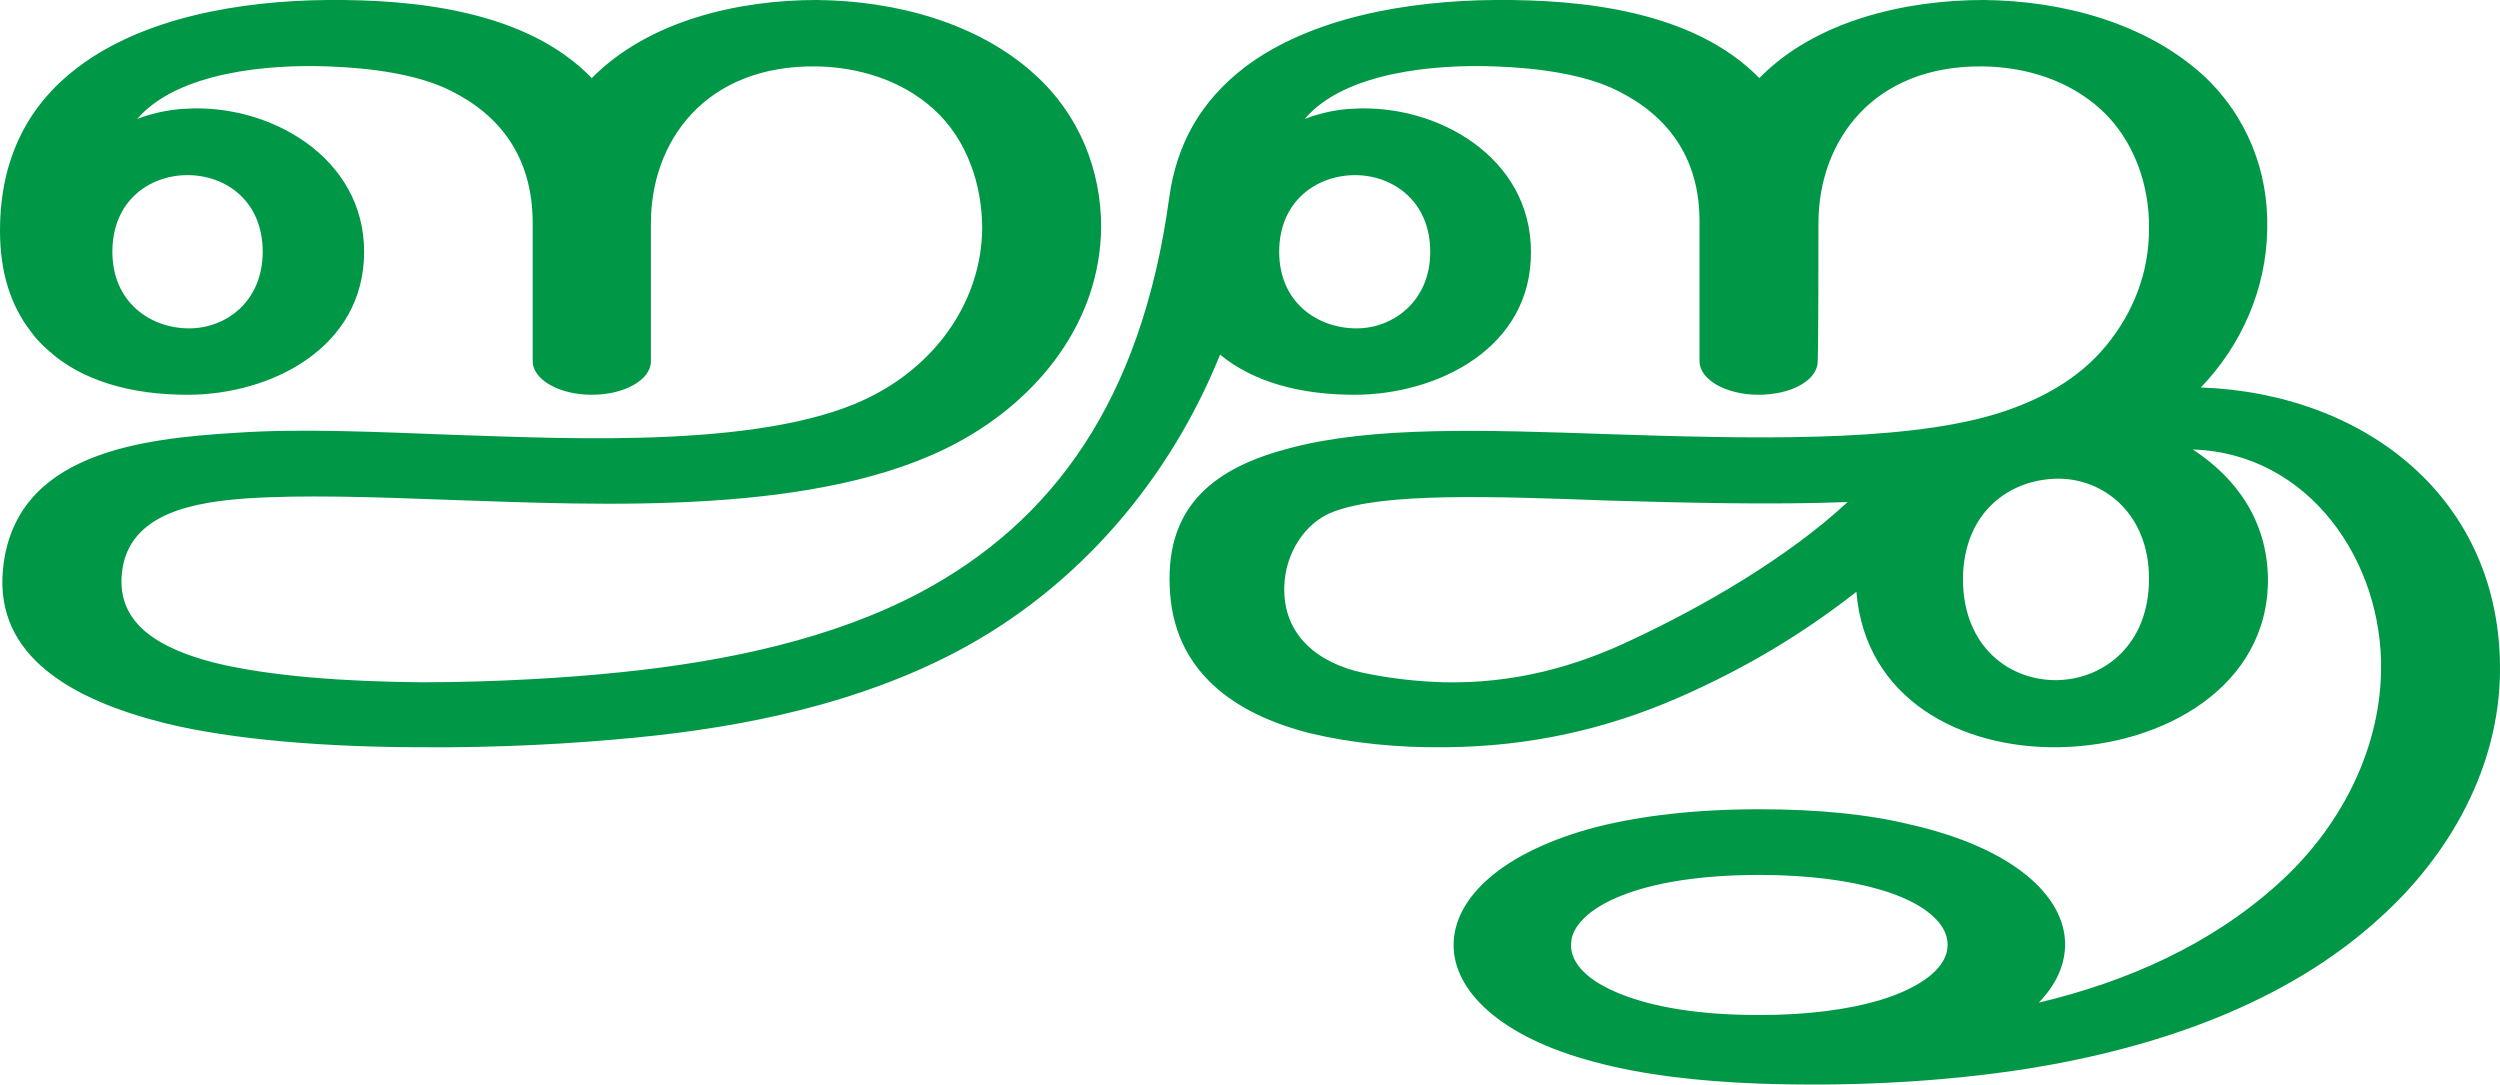
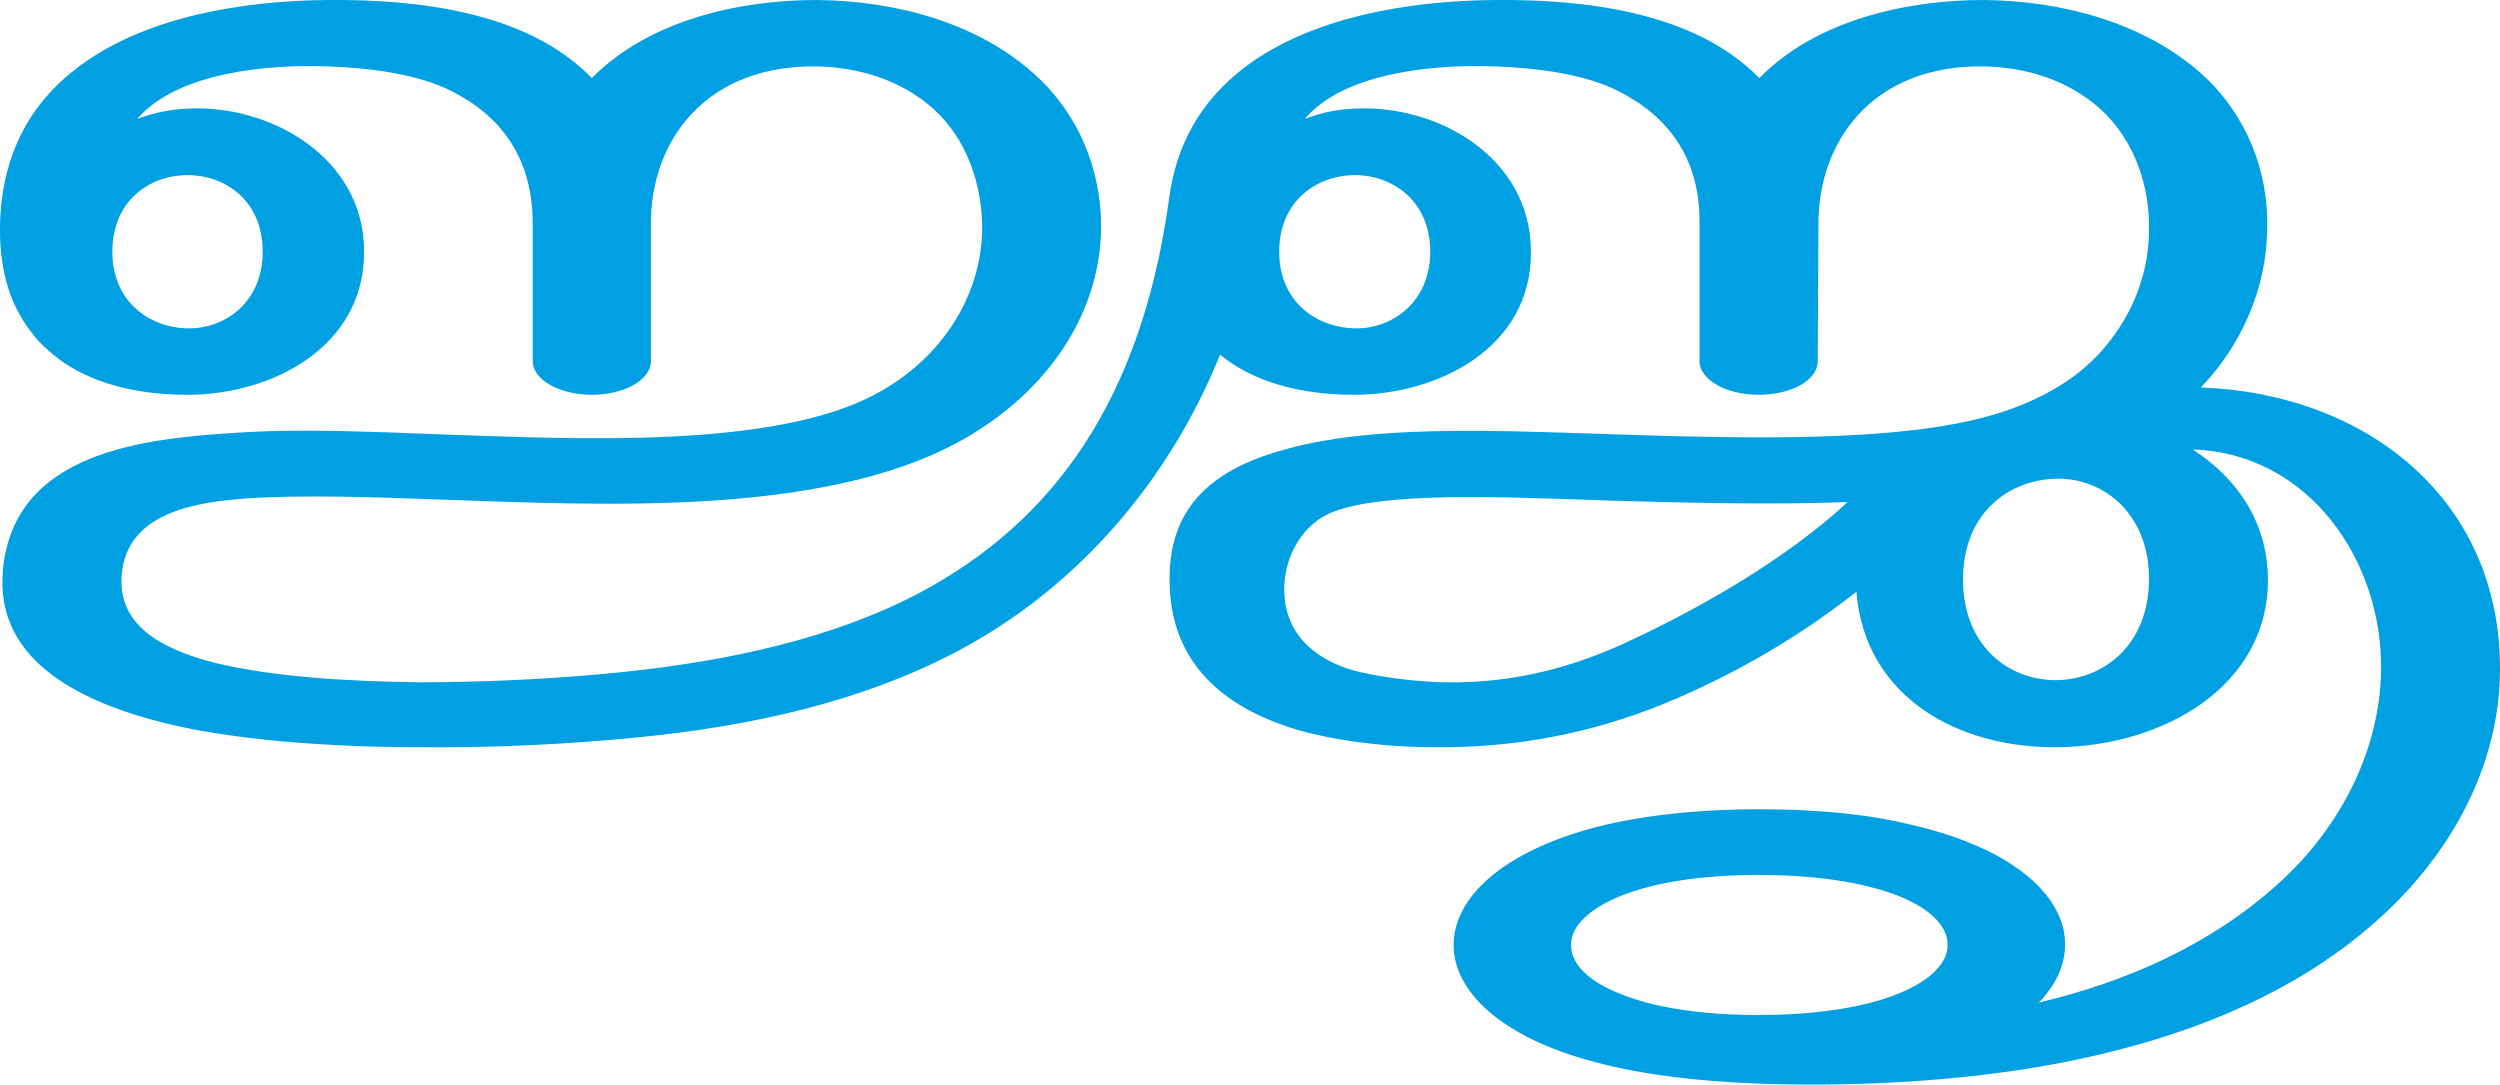
<svg xmlns="http://www.w3.org/2000/svg" xml:space="preserve" width="3426px" height="1486px" version="1.1" style="shape-rendering:geometricPrecision; text-rendering:geometricPrecision; image-rendering:optimizeQuality; fill-rule:evenodd; clip-rule:evenodd" viewBox="0 0 3426 1486">
  <defs>
    <style type="text/css">
   
-     .fil0 {fill:#009846}
+     .fil0 {fill:#00A0E3}
   
  </style>
  </defs>
  <g id="Layer_x0020_1">
-     <path class="fil0" d="M2411 1199c69,0 124,8 165,20 62,18 93,47 93,75 1,29 -31,58 -94,77 -41,12 -96,20 -164,20 -83,0 -145,-11 -188,-28 -47,-18 -71,-43 -70,-69 0,-24 24,-49 70,-67 43,-17 106,-28 188,-28zm0 -90c81,0 150,7 207,21 141,32 212,98 212,164 0,28 -12,55 -36,80 122,-29 236,-80 327,-162 85,-76 140,-182 142,-292 3,-151 -99,-299 -258,-304 60,39 102,98 103,177 1,148 -144,229 -287,231 -134,2 -265,-66 -277,-213 -74,58 -154,106 -246,146 -97,42 -201,66 -316,67 -67,1 -132,-6 -186,-19 -104,-26 -189,-85 -193,-201 -5,-113 64,-164 165,-190 113,-30 264,-25 437,-19 186,6 397,12 528,-27 63,-19 116,-49 153,-94 38,-46 59,-101 59,-160 1,-59 -20,-122 -66,-164 -44,-40 -102,-58 -161,-59 -152,-2 -226,103 -226,215 0,27 0,163 -1,189 0,26 -36,46 -81,46 -45,0 -81,-21 -81,-46 0,-26 0,-162 0,-189 1,-92 -46,-149 -113,-182 -44,-22 -108,-31 -168,-33 -79,-3 -205,7 -260,72 21,-8 43,-13 66,-14 115,-7 244,66 244,196 1,132 -128,196 -242,196 -73,0 -138,-17 -184,-55 -69,171 -194,319 -361,407 -133,70 -286,103 -442,118 -82,8 -185,14 -292,13 -127,0 -258,-10 -351,-33 -128,-32 -233,-92 -222,-210 15,-161 190,-180 321,-188 89,-6 192,-1 299,3 157,5 436,20 576,-56 85,-45 145,-129 146,-227 0,-60 -21,-122 -66,-163 -44,-40 -103,-58 -161,-59 -153,-2 -227,103 -227,215 0,27 0,163 0,189 0,26 -37,46 -81,46 -45,0 -81,-21 -81,-46 0,-26 0,-162 0,-189 0,-92 -46,-149 -113,-182 -44,-22 -108,-31 -168,-33 -79,-3 -205,7 -261,72 21,-8 44,-13 67,-14 114,-7 244,66 244,196 0,132 -128,196 -242,196 -77,0 -145,-19 -191,-61 -9,-8 -17,-16 -24,-26 -27,-35 -42,-80 -42,-138 0,-103 42,-175 107,-224 90,-68 222,-91 342,-92 121,-1 273,15 362,107 78,-79 201,-107 308,-107 110,1 222,32 299,102 61,55 91,131 91,209 -1,129 -85,235 -196,295 -188,102 -490,86 -698,79 -104,-4 -202,-7 -277,-2 -67,5 -163,18 -171,103 -7,70 53,103 126,122 77,19 180,26 284,27 100,0 200,-6 276,-14 145,-15 289,-46 408,-109 182,-97 303,-263 341,-539 10,-76 44,-135 104,-181 90,-68 223,-91 342,-92 121,-1 273,15 363,107 77,-79 201,-107 307,-107 110,1 222,32 300,102 62,57 91,134 89,212 -1,81 -35,159 -91,217 225,8 412,152 410,389 -1,128 -66,250 -167,340 -126,114 -299,175 -477,204 -126,20 -255,25 -371,21 -82,-3 -161,-12 -227,-30 -128,-34 -192,-97 -192,-160 0,-64 66,-128 197,-162 60,-15 134,-24 222,-24zm-2257 -764c0,70 53,105 105,105 51,0 101,-37 101,-105 0,-70 -51,-105 -103,-105 -52,0 -103,35 -103,105zm2378 343c-104,4 -223,1 -327,-2 -163,-6 -307,-11 -377,15 -41,15 -67,59 -68,103 -2,67 47,105 108,118 38,8 75,12 111,13 95,2 180,-21 259,-59 92,-43 210,-110 294,-188zm-779 -343c0,70 53,105 106,105 50,0 101,-37 101,-105 0,-70 -52,-105 -103,-105 -52,0 -104,35 -104,105zm937 448c0,95 66,141 131,139 62,-2 124,-48 124,-139 0,-89 -62,-137 -124,-137 -65,0 -130,44 -131,137z" />
+     <path class="fil0" d="M2411 1199c69,0 124,8 165,20 62,18 93,47 93,75 1,29 -31,58 -94,77 -41,12 -96,20 -164,20 -83,0 -145,-11 -188,-28 -47,-18 -71,-43 -70,-69 0,-24 24,-49 70,-67 43,-17 106,-28 188,-28zm0 -90c81,0 150,7 207,21 141,32 212,98 212,164 0,28 -12,55 -36,80 122,-29 236,-80 327,-162 85,-76 140,-182 142,-292 3,-151 -99,-299 -258,-304 60,39 102,98 103,177 1,148 -144,229 -287,231 -134,2 -265,-66 -277,-213 -74,58 -154,106 -246,146 -97,42 -201,66 -316,67 -67,1 -132,-6 -186,-19 -104,-26 -189,-85 -193,-201 -5,-113 64,-164 165,-190 113,-30 264,-25 437,-19 186,6 397,12 528,-27 63,-19 116,-49 153,-94 38,-46 59,-101 59,-160 1,-59 -20,-122 -66,-164 -44,-40 -102,-58 -161,-59 -152,-2 -226,103 -226,215l-1 189c0,26 -36,46 -81,46 -45,0 -81,-21 -81,-46l0 -189c1,-92 -46,-149 -113,-182 -44,-22 -108,-31 -168,-33 -79,-3 -205,7 -260,72 21,-8 43,-13 66,-14 115,-7 244,66 244,196 1,132 -128,196 -242,196 -73,0 -138,-17 -184,-55 -69,171 -194,319 -361,407 -133,70 -286,103 -442,118 -82,8 -185,14 -292,13 -127,0 -258,-10 -351,-33 -128,-32 -233,-92 -222,-210 15,-161 190,-180 321,-188 89,-6 192,-1 299,3 157,5 436,20 576,-56 85,-45 145,-129 146,-227 0,-60 -21,-122 -66,-163 -44,-40 -103,-58 -161,-59 -153,-2 -227,103 -227,215l0 189c0,26 -37,46 -81,46 -45,0 -81,-21 -81,-46l0 -189c0,-92 -46,-149 -113,-182 -44,-22 -108,-31 -168,-33 -79,-3 -205,7 -261,72 21,-8 44,-13 67,-14 114,-7 244,66 244,196 0,132 -128,196 -242,196 -77,0 -145,-19 -191,-61 -9,-8 -17,-16 -24,-26 -27,-35 -42,-80 -42,-138 0,-103 42,-175 107,-224 90,-68 222,-91 342,-92 121,-1 273,15 362,107 78,-79 201,-107 308,-107 110,1 222,32 299,102 61,55 91,131 91,209 -1,129 -85,235 -196,295 -188,102 -490,86 -698,79 -104,-4 -202,-7 -277,-2 -67,5 -163,18 -171,103 -7,70 53,103 126,122 77,19 180,26 284,27 100,0 200,-6 276,-14 145,-15 289,-46 408,-109 182,-97 303,-263 341,-539 10,-76 44,-135 104,-181 90,-68 223,-91 342,-92 121,-1 273,15 363,107 77,-79 201,-107 307,-107 110,1 222,32 300,102 62,57 91,134 89,212 -1,81 -35,159 -91,217 225,8 412,152 410,389 -1,128 -66,250 -167,340 -126,114 -299,175 -477,204 -126,20 -255,25 -371,21 -82,-3 -161,-12 -227,-30 -128,-34 -192,-97 -192,-160 0,-64 66,-128 197,-162 60,-15 134,-24 222,-24zm-2257 -764c0,70 53,105 105,105 51,0 101,-37 101,-105 0,-70 -51,-105 -103,-105 -52,0 -103,35 -103,105zm2378 343c-104,4 -223,1 -327,-2 -163,-6 -307,-11 -377,15 -41,15 -67,59 -68,103 -2,67 47,105 108,118 38,8 75,12 111,13 95,2 180,-21 259,-59 92,-43 210,-110 294,-188zm-779 -343c0,70 53,105 106,105 50,0 101,-37 101,-105 0,-70 -52,-105 -103,-105 -52,0 -104,35 -104,105zm937 448c0,95 66,141 131,139 62,-2 124,-48 124,-139 0,-89 -62,-137 -124,-137 -65,0 -130,44 -131,137z" />
  </g>
</svg>
